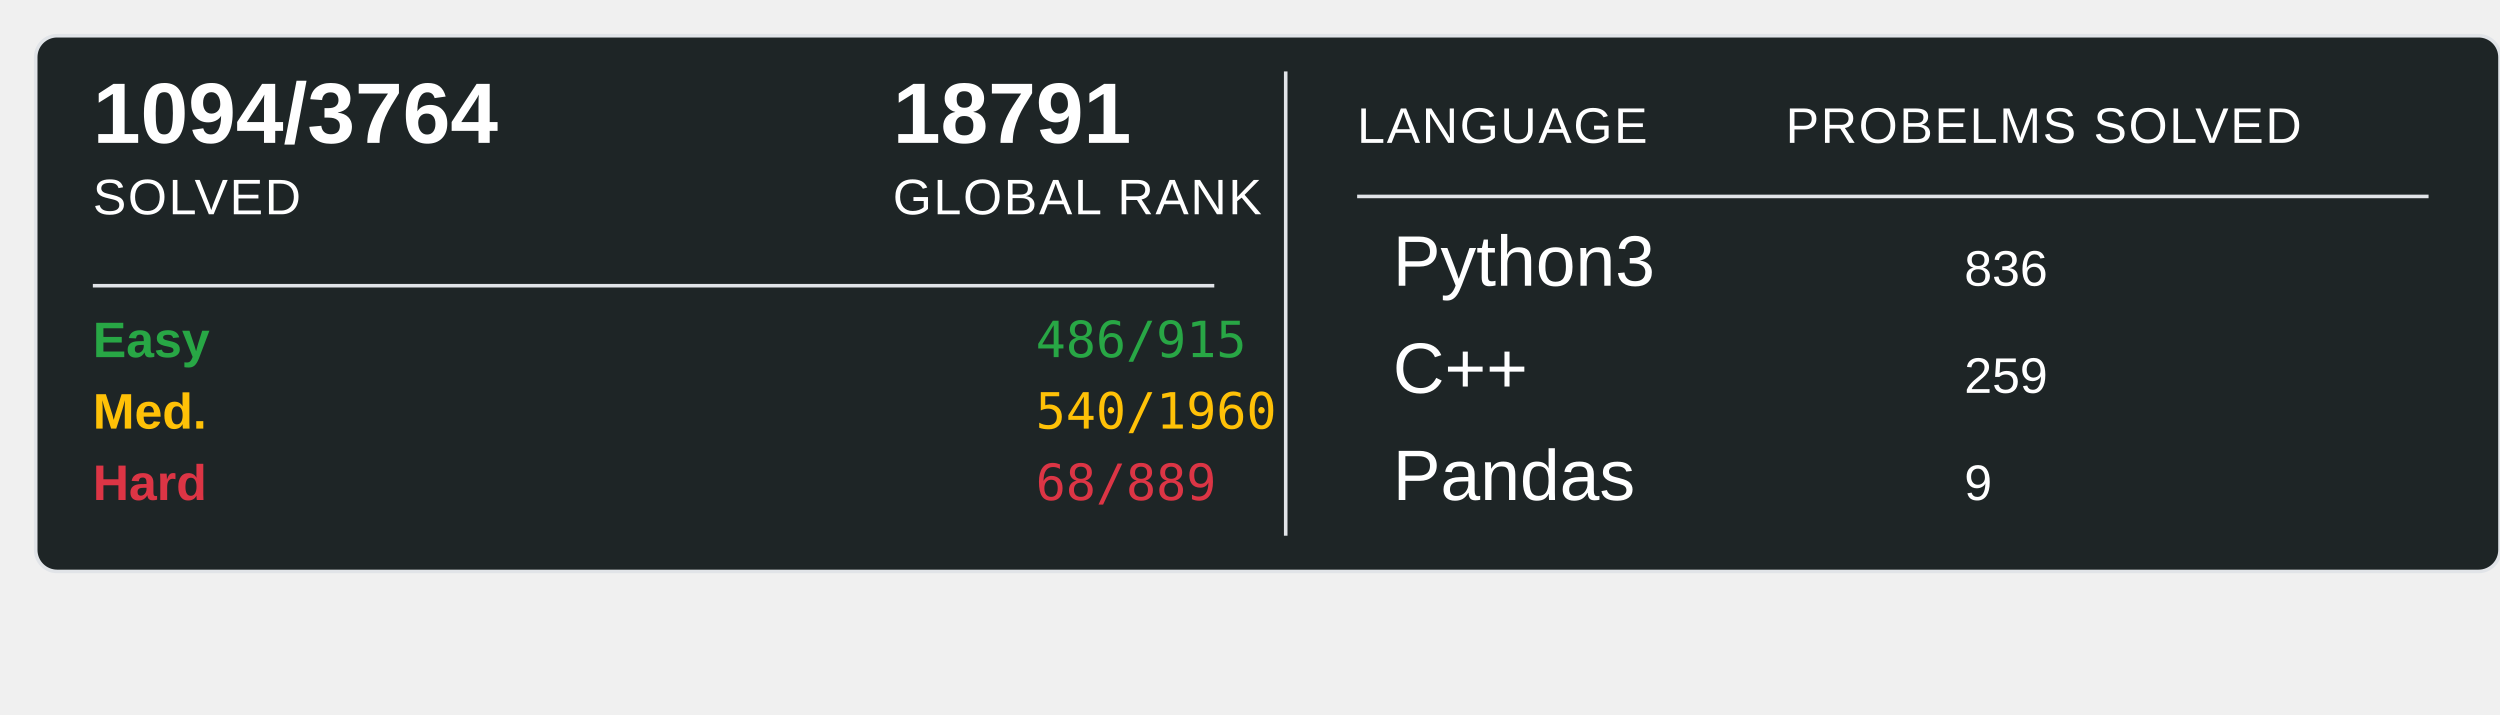
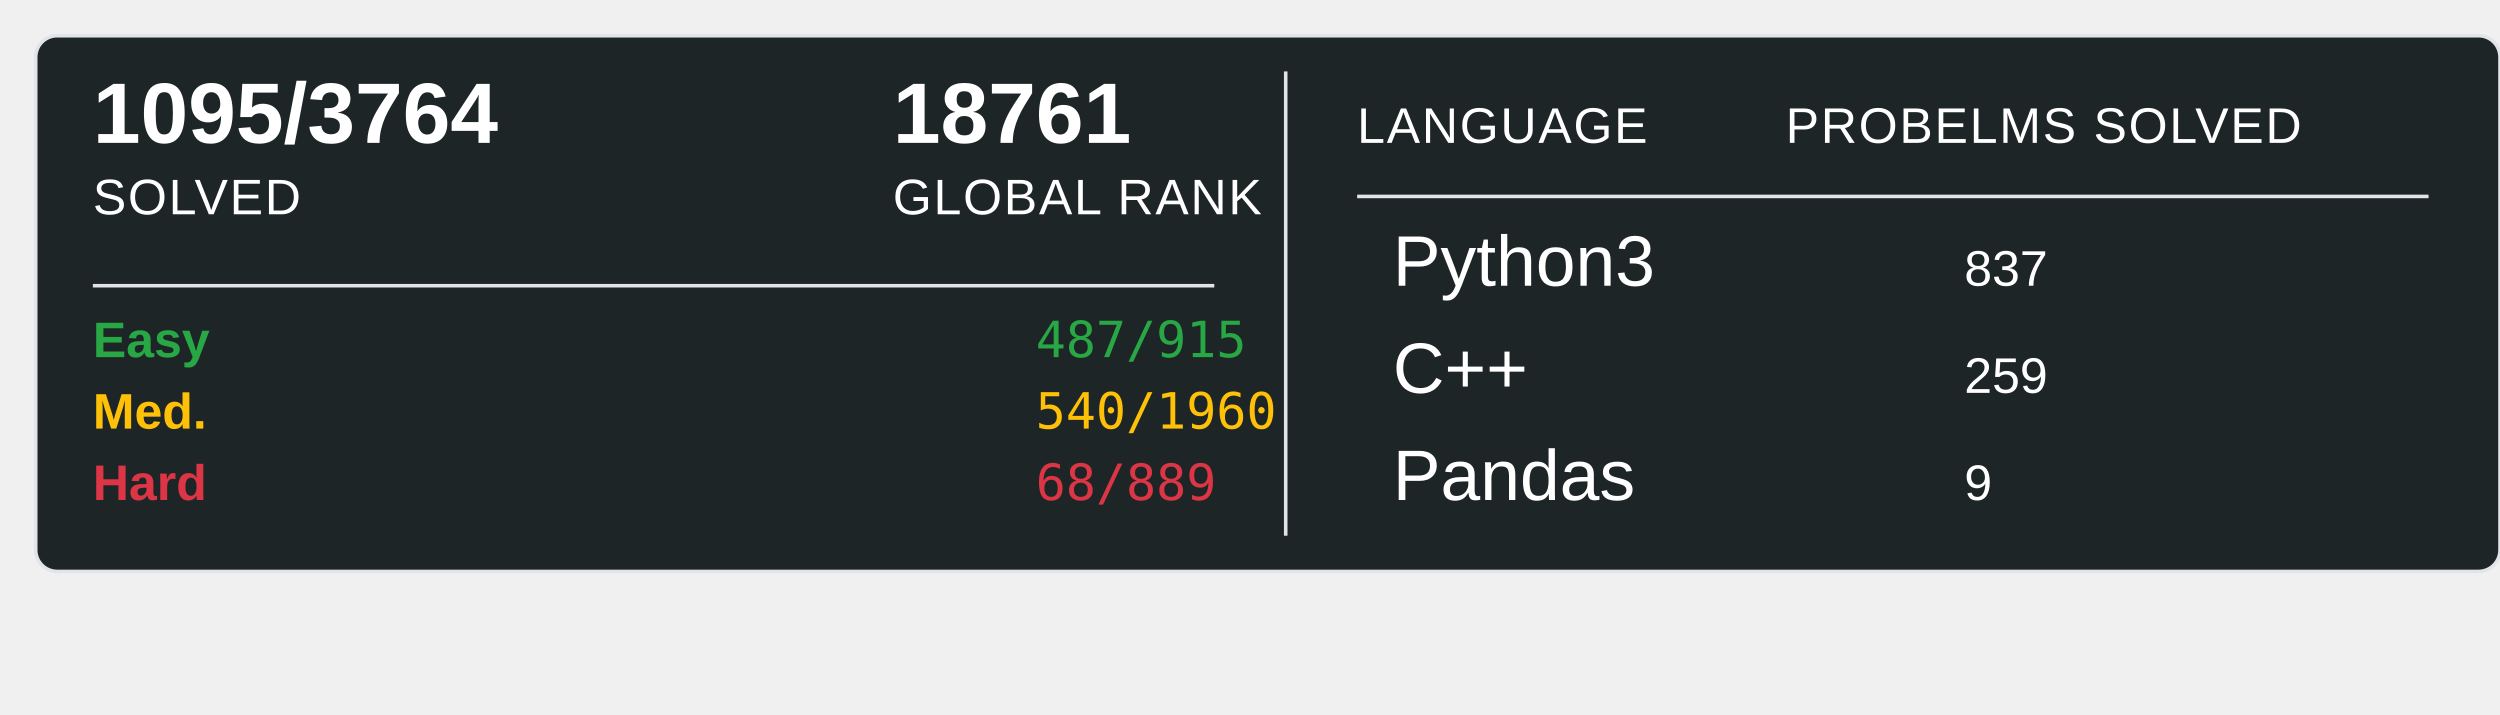
<svg xmlns="http://www.w3.org/2000/svg" width="700" height="200">
  <rect x="10" y="10" width="690" height="150" rx="6" ry="6" fill="#1E2526" stroke="#e1e4e8" stroke-width="1" />
-   <text x="26" y="40" font-family="Arial, sans-serif" font-size="24" font-weight="600" fill="#ffffff">1094/3764</text>
+   <text x="26" y="40" font-family="Arial, sans-serif" font-size="24" font-weight="600" fill="#ffffff">1095/3764</text>
  <text x="26" y="60" font-family="Arial, sans-serif" font-size="14" fill="#ffffff" text-transform="uppercase" letter-spacing="0.5">SOLVED</text>
-   <text x="250" y="40" font-family="Arial, sans-serif" font-size="24" font-weight="600" fill="#ffffff">18791</text>
+   <text x="250" y="40" font-family="Arial, sans-serif" font-size="24" font-weight="600" fill="#ffffff">18761</text>
  <text x="250" y="60" font-family="Arial, sans-serif" font-size="14" fill="#ffffff" text-transform="uppercase" letter-spacing="0.5">GLOBAL RANK</text>
  <line x1="26" y1="80" x2="340" y2="80" stroke="#e1e4e8" stroke-width="1" />
  <text x="26" y="100" font-family="Arial, sans-serif" font-size="14" font-weight="600" fill="#28a745">Easy</text>
-   <text x="290" y="100" font-family="monospace" font-size="14" fill="#28a745">486/915</text>
+   <text x="290" y="100" font-family="monospace" font-size="14" fill="#28a745">487/915</text>
  <text x="26" y="120" font-family="Arial, sans-serif" font-size="14" font-weight="600" fill="#ffc107">Med.</text>
  <text x="290" y="120" font-family="monospace" font-size="14" fill="#ffc107">540/1960</text>
  <text x="26" y="140" font-family="Arial, sans-serif" font-size="14" font-weight="600" fill="#dc3545">Hard</text>
  <text x="290" y="140" font-family="monospace" font-size="14" fill="#dc3545">68/889</text>
  <line x1="360" y1="20" x2="360" y2="150" stroke="#e1e4e8" stroke-width="1" />
  <text x="380" y="40" font-family="Arial, sans-serif" font-size="14" fill="#ffffff" text-transform="uppercase" letter-spacing="0.5">LANGUAGE</text>
  <line x1="380" y1="55" x2="680" y2="55" stroke="#e1e4e8" stroke-width="1" />
  <text x="500" y="40" font-family="Arial, sans-serif" font-size="14" fill="#ffffff" text-transform="uppercase" letter-spacing="0.5">PROBELMS SOLVED</text>
  <text x="390" y="80" font-family="Arial, sans-serif" font-size="20" fill="#ffffff">Python3</text>
-   <text x="550" y="80" font-family="Arial, sans-serif" font-size="14" fill="#ffffff">836</text>
+   <text x="550" y="80" font-family="Arial, sans-serif" font-size="14" fill="#ffffff">837</text>
  <text x="390" y="110" font-family="Arial, sans-serif" font-size="20" fill="#ffffff">C++</text>
  <text x="550" y="110" font-family="Arial, sans-serif" font-size="14" fill="#ffffff">259</text>
  <text x="390" y="140" font-family="Arial, sans-serif" font-size="20" fill="#ffffff">Pandas</text>
  <text x="550" y="140" font-family="Arial, sans-serif" font-size="14" fill="#ffffff">9</text>
</svg>
